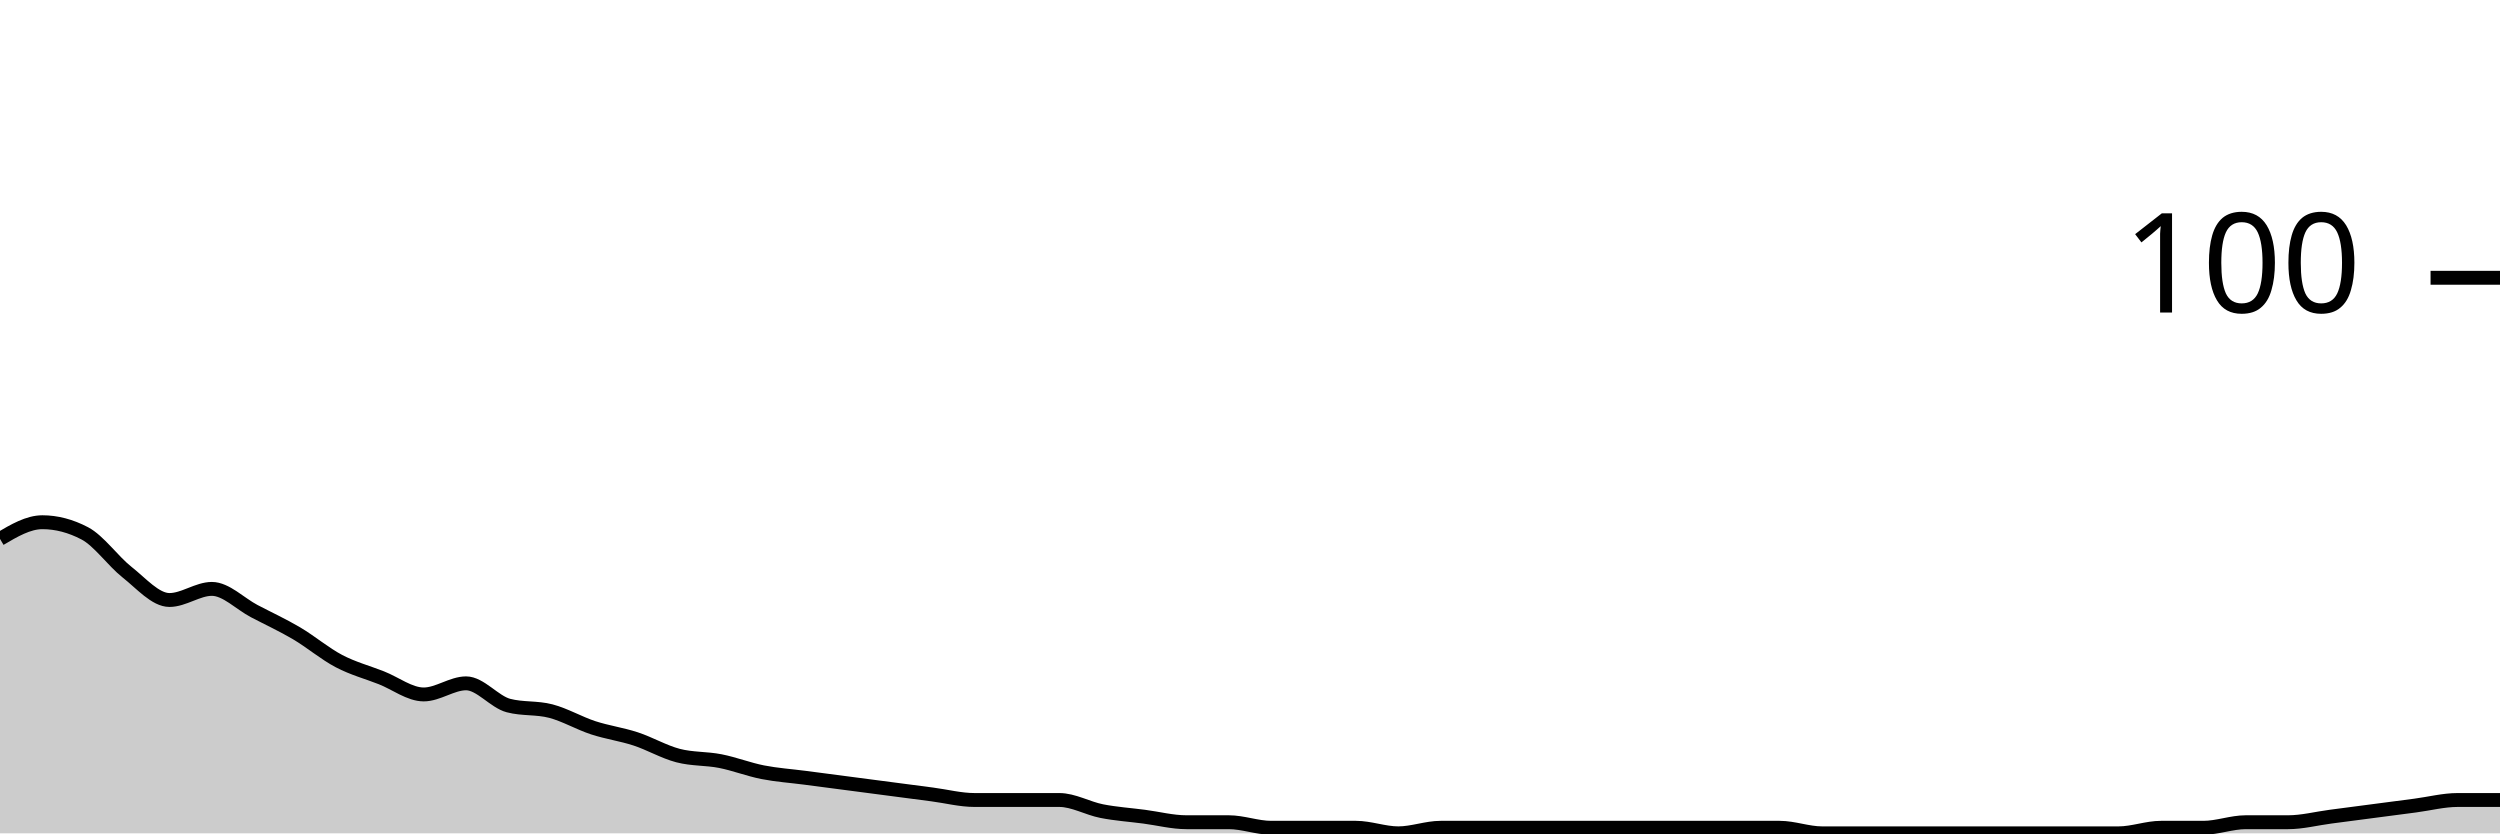
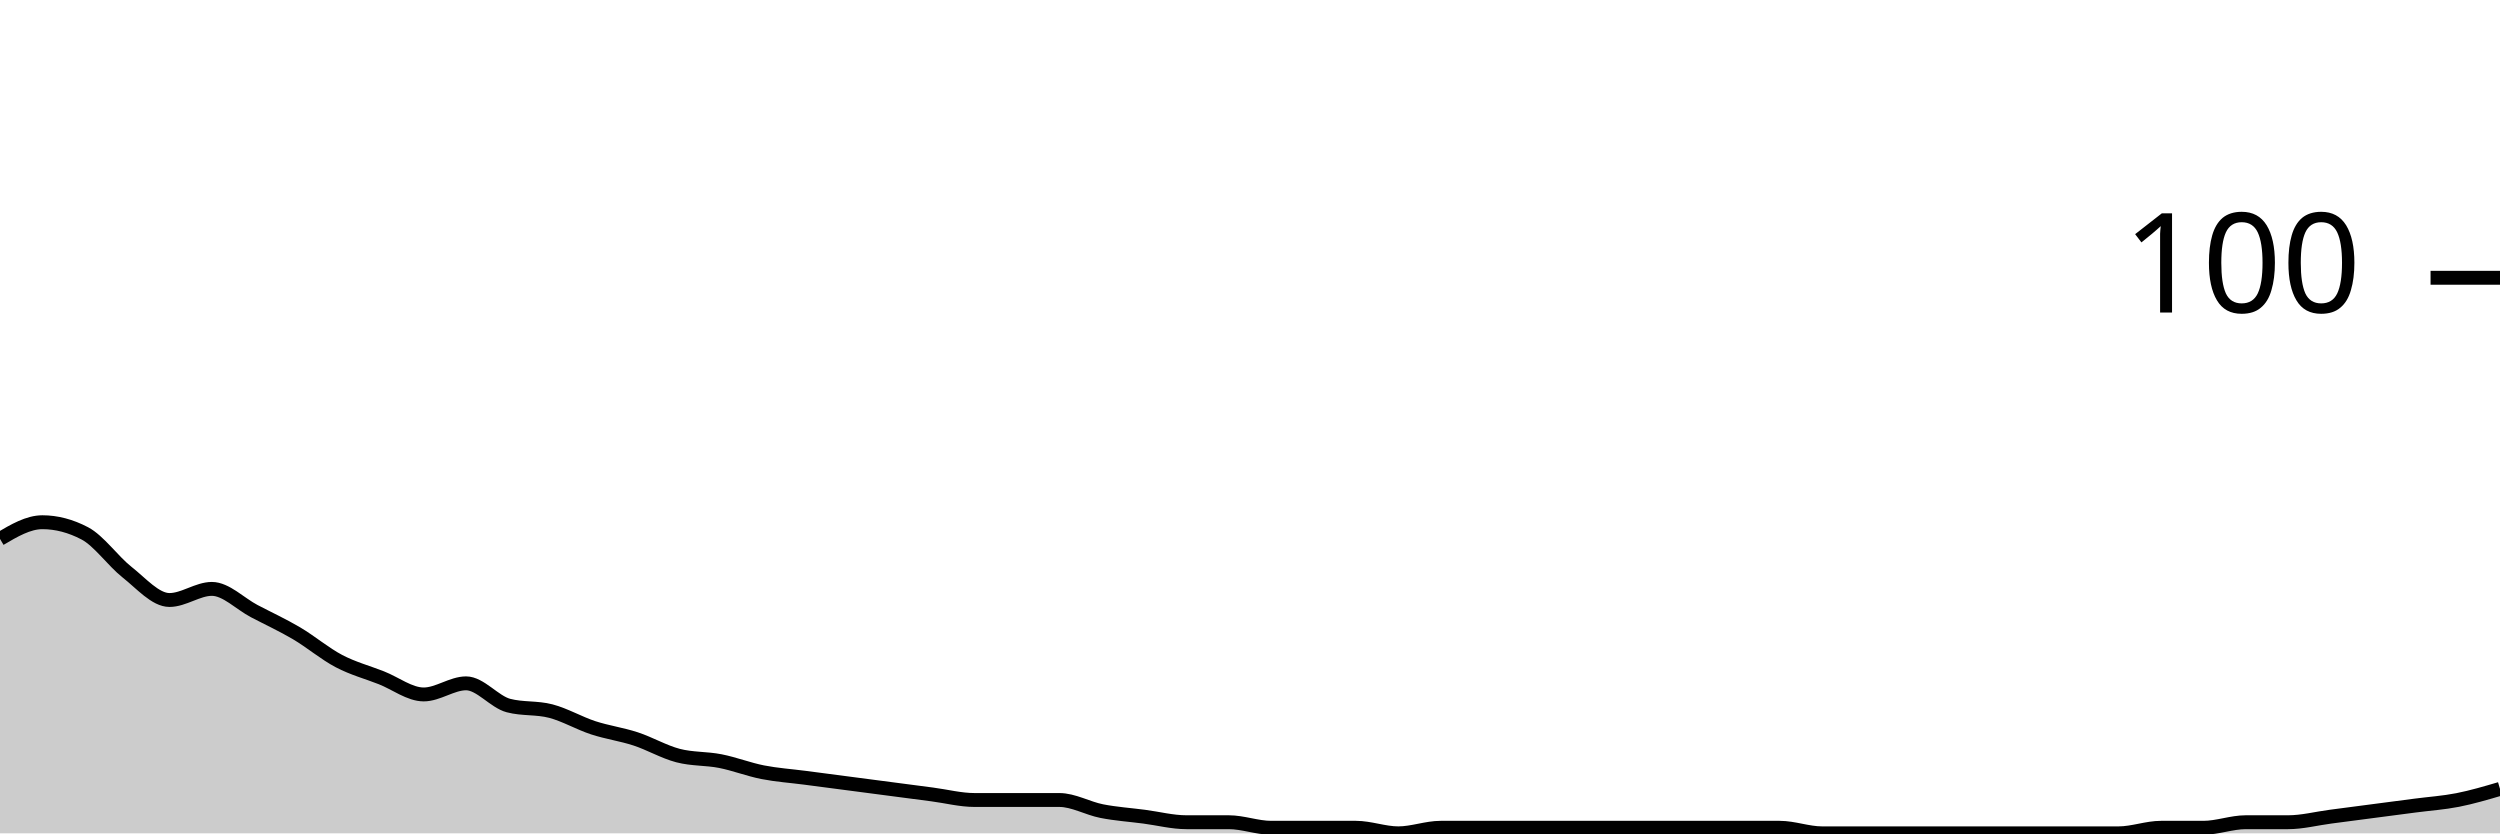
<svg xmlns="http://www.w3.org/2000/svg" viewBox="0 0 180 60">
  <g transform="translate(0,20)">
-     <path class="area" fill="rgba(0, 0, 0, 0.2)" d="M0,18.8C1.017,18.2,2.034,17.6,3.051,17.6C4.068,17.6,5.085,17.867,6.102,18.4C7.119,18.933,8.136,20.4,9.153,21.2C10.169,22,11.186,23.2,12.203,23.2C13.22,23.2,14.237,22.4,15.254,22.4C16.271,22.4,17.288,23.467,18.305,24C19.322,24.533,20.339,25,21.356,25.6C22.373,26.2,23.39,27.067,24.407,27.6C25.424,28.133,26.441,28.4,27.458,28.8C28.475,29.2,29.492,30,30.508,30C31.525,30,32.542,29.2,33.559,29.2C34.576,29.2,35.593,30.533,36.61,30.8C37.627,31.067,38.644,30.933,39.661,31.2C40.678,31.467,41.695,32.067,42.712,32.4C43.729,32.733,44.746,32.867,45.763,33.2C46.78,33.533,47.797,34.133,48.814,34.4C49.831,34.667,50.847,34.6,51.864,34.8C52.881,35,53.898,35.4,54.915,35.6C55.932,35.8,56.949,35.867,57.966,36C58.983,36.133,60,36.267,61.017,36.4C62.034,36.533,63.051,36.667,64.068,36.8C65.085,36.933,66.102,37.067,67.119,37.2C68.136,37.333,69.153,37.6,70.169,37.6C71.186,37.6,72.203,37.6,73.22,37.6C74.237,37.6,75.254,37.6,76.271,37.6C77.288,37.6,78.305,38.2,79.322,38.4C80.339,38.6,81.356,38.667,82.373,38.8C83.39,38.933,84.407,39.2,85.424,39.2C86.441,39.2,87.458,39.2,88.475,39.2C89.492,39.2,90.508,39.6,91.525,39.6C92.542,39.6,93.559,39.6,94.576,39.6C95.593,39.6,96.61,39.6,97.627,39.6C98.644,39.6,99.661,40,100.678,40C101.695,40,102.712,39.6,103.729,39.6C104.746,39.6,105.763,39.6,106.78,39.6C107.797,39.6,108.814,39.6,109.831,39.6C110.847,39.6,111.864,39.6,112.881,39.6C113.898,39.6,114.915,39.6,115.932,39.6C116.949,39.6,117.966,39.6,118.983,39.6C120,39.6,121.017,39.6,122.034,39.6C123.051,39.6,124.068,39.6,125.085,39.6C126.102,39.6,127.119,39.6,128.136,39.6C129.153,39.6,130.169,40,131.186,40C132.203,40,133.22,40,134.237,40C135.254,40,136.271,40,137.288,40C138.305,40,139.322,40,140.339,40C141.356,40,142.373,40,143.39,40C144.407,40,145.424,40,146.441,40C147.458,40,148.475,40,149.492,40C150.508,40,151.525,40,152.542,40C153.559,40,154.576,39.6,155.593,39.6C156.61,39.6,157.627,39.6,158.644,39.6C159.661,39.6,160.678,39.2,161.695,39.2C162.712,39.2,163.729,39.2,164.746,39.2C165.763,39.2,166.78,38.933,167.797,38.8C168.814,38.667,169.831,38.533,170.847,38.4C171.864,38.267,172.881,38.133,173.898,38C174.915,37.867,175.932,37.6,176.949,37.6C177.966,37.6,178.983,37.6,180,37.6L180,40C178.983,40,177.966,40,176.949,40C175.932,40,174.915,40,173.898,40C172.881,40,171.864,40,170.847,40C169.831,40,168.814,40,167.797,40C166.78,40,165.763,40,164.746,40C163.729,40,162.712,40,161.695,40C160.678,40,159.661,40,158.644,40C157.627,40,156.61,40,155.593,40C154.576,40,153.559,40,152.542,40C151.525,40,150.508,40,149.492,40C148.475,40,147.458,40,146.441,40C145.424,40,144.407,40,143.39,40C142.373,40,141.356,40,140.339,40C139.322,40,138.305,40,137.288,40C136.271,40,135.254,40,134.237,40C133.22,40,132.203,40,131.186,40C130.169,40,129.153,40,128.136,40C127.119,40,126.102,40,125.085,40C124.068,40,123.051,40,122.034,40C121.017,40,120,40,118.983,40C117.966,40,116.949,40,115.932,40C114.915,40,113.898,40,112.881,40C111.864,40,110.847,40,109.831,40C108.814,40,107.797,40,106.78,40C105.763,40,104.746,40,103.729,40C102.712,40,101.695,40,100.678,40C99.661,40,98.644,40,97.627,40C96.61,40,95.593,40,94.576,40C93.559,40,92.542,40,91.525,40C90.508,40,89.492,40,88.475,40C87.458,40,86.441,40,85.424,40C84.407,40,83.39,40,82.373,40C81.356,40,80.339,40,79.322,40C78.305,40,77.288,40,76.271,40C75.254,40,74.237,40,73.22,40C72.203,40,71.186,40,70.169,40C69.153,40,68.136,40,67.119,40C66.102,40,65.085,40,64.068,40C63.051,40,62.034,40,61.017,40C60,40,58.983,40,57.966,40C56.949,40,55.932,40,54.915,40C53.898,40,52.881,40,51.864,40C50.847,40,49.831,40,48.814,40C47.797,40,46.78,40,45.763,40C44.746,40,43.729,40,42.712,40C41.695,40,40.678,40,39.661,40C38.644,40,37.627,40,36.61,40C35.593,40,34.576,40,33.559,40C32.542,40,31.525,40,30.508,40C29.492,40,28.475,40,27.458,40C26.441,40,25.424,40,24.407,40C23.39,40,22.373,40,21.356,40C20.339,40,19.322,40,18.305,40C17.288,40,16.271,40,15.254,40C14.237,40,13.22,40,12.203,40C11.186,40,10.169,40,9.153,40C8.136,40,7.119,40,6.102,40C5.085,40,4.068,40,3.051,40C2.034,40,1.017,40,0,40Z" />
-     <path class="line" stroke="black" fill="none" d="M0,18.8C1.017,18.2,2.034,17.6,3.051,17.6C4.068,17.6,5.085,17.867,6.102,18.4C7.119,18.933,8.136,20.4,9.153,21.2C10.169,22,11.186,23.2,12.203,23.2C13.22,23.2,14.237,22.4,15.254,22.4C16.271,22.4,17.288,23.467,18.305,24C19.322,24.533,20.339,25,21.356,25.6C22.373,26.2,23.39,27.067,24.407,27.6C25.424,28.133,26.441,28.4,27.458,28.8C28.475,29.2,29.492,30,30.508,30C31.525,30,32.542,29.2,33.559,29.2C34.576,29.2,35.593,30.533,36.61,30.8C37.627,31.067,38.644,30.933,39.661,31.2C40.678,31.467,41.695,32.067,42.712,32.4C43.729,32.733,44.746,32.867,45.763,33.2C46.78,33.533,47.797,34.133,48.814,34.4C49.831,34.667,50.847,34.6,51.864,34.8C52.881,35,53.898,35.4,54.915,35.6C55.932,35.8,56.949,35.867,57.966,36C58.983,36.133,60,36.267,61.017,36.4C62.034,36.533,63.051,36.667,64.068,36.8C65.085,36.933,66.102,37.067,67.119,37.2C68.136,37.333,69.153,37.6,70.169,37.6C71.186,37.6,72.203,37.6,73.22,37.6C74.237,37.6,75.254,37.6,76.271,37.6C77.288,37.6,78.305,38.2,79.322,38.4C80.339,38.6,81.356,38.667,82.373,38.8C83.39,38.933,84.407,39.2,85.424,39.2C86.441,39.2,87.458,39.2,88.475,39.2C89.492,39.2,90.508,39.6,91.525,39.6C92.542,39.6,93.559,39.6,94.576,39.6C95.593,39.6,96.61,39.6,97.627,39.6C98.644,39.6,99.661,40,100.678,40C101.695,40,102.712,39.6,103.729,39.6C104.746,39.6,105.763,39.6,106.78,39.6C107.797,39.6,108.814,39.6,109.831,39.6C110.847,39.6,111.864,39.6,112.881,39.6C113.898,39.6,114.915,39.6,115.932,39.6C116.949,39.6,117.966,39.6,118.983,39.6C120,39.6,121.017,39.6,122.034,39.6C123.051,39.6,124.068,39.6,125.085,39.6C126.102,39.6,127.119,39.6,128.136,39.6C129.153,39.6,130.169,40,131.186,40C132.203,40,133.22,40,134.237,40C135.254,40,136.271,40,137.288,40C138.305,40,139.322,40,140.339,40C141.356,40,142.373,40,143.39,40C144.407,40,145.424,40,146.441,40C147.458,40,148.475,40,149.492,40C150.508,40,151.525,40,152.542,40C153.559,40,154.576,39.6,155.593,39.6C156.61,39.6,157.627,39.6,158.644,39.6C159.661,39.6,160.678,39.2,161.695,39.2C162.712,39.2,163.729,39.2,164.746,39.2C165.763,39.2,166.78,38.933,167.797,38.8C168.814,38.667,169.831,38.533,170.847,38.4C171.864,38.267,172.881,38.133,173.898,38C174.915,37.867,175.932,37.6,176.949,37.6C177.966,37.6,178.983,37.6,180,37.6" />
+     <path class="area" fill="rgba(0, 0, 0, 0.2)" d="M0,18.8C1.017,18.2,2.034,17.6,3.051,17.6C4.068,17.6,5.085,17.867,6.102,18.4C7.119,18.933,8.136,20.4,9.153,21.2C10.169,22,11.186,23.2,12.203,23.2C13.22,23.2,14.237,22.4,15.254,22.4C16.271,22.4,17.288,23.467,18.305,24C19.322,24.533,20.339,25,21.356,25.6C22.373,26.2,23.39,27.067,24.407,27.6C25.424,28.133,26.441,28.4,27.458,28.8C28.475,29.2,29.492,30,30.508,30C31.525,30,32.542,29.2,33.559,29.2C34.576,29.2,35.593,30.533,36.61,30.8C37.627,31.067,38.644,30.933,39.661,31.2C40.678,31.467,41.695,32.067,42.712,32.4C43.729,32.733,44.746,32.867,45.763,33.2C46.78,33.533,47.797,34.133,48.814,34.4C49.831,34.667,50.847,34.6,51.864,34.8C52.881,35,53.898,35.4,54.915,35.6C55.932,35.8,56.949,35.867,57.966,36C58.983,36.133,60,36.267,61.017,36.4C62.034,36.533,63.051,36.667,64.068,36.8C65.085,36.933,66.102,37.067,67.119,37.2C68.136,37.333,69.153,37.6,70.169,37.6C71.186,37.6,72.203,37.6,73.22,37.6C74.237,37.6,75.254,37.6,76.271,37.6C77.288,37.6,78.305,38.2,79.322,38.4C80.339,38.6,81.356,38.667,82.373,38.8C83.39,38.933,84.407,39.2,85.424,39.2C86.441,39.2,87.458,39.2,88.475,39.2C89.492,39.2,90.508,39.6,91.525,39.6C92.542,39.6,93.559,39.6,94.576,39.6C95.593,39.6,96.61,39.6,97.627,39.6C98.644,39.6,99.661,40,100.678,40C101.695,40,102.712,39.6,103.729,39.6C104.746,39.6,105.763,39.6,106.78,39.6C107.797,39.6,108.814,39.6,109.831,39.6C110.847,39.6,111.864,39.6,112.881,39.6C113.898,39.6,114.915,39.6,115.932,39.6C116.949,39.6,117.966,39.6,118.983,39.6C120,39.6,121.017,39.6,122.034,39.6C123.051,39.6,124.068,39.6,125.085,39.6C126.102,39.6,127.119,39.6,128.136,39.6C129.153,39.6,130.169,40,131.186,40C132.203,40,133.22,40,134.237,40C135.254,40,136.271,40,137.288,40C138.305,40,139.322,40,140.339,40C141.356,40,142.373,40,143.39,40C144.407,40,145.424,40,146.441,40C147.458,40,148.475,40,149.492,40C150.508,40,151.525,40,152.542,40C153.559,40,154.576,39.6,155.593,39.6C156.61,39.6,157.627,39.6,158.644,39.6C159.661,39.6,160.678,39.2,161.695,39.2C162.712,39.2,163.729,39.2,164.746,39.2C165.763,39.2,166.78,38.933,167.797,38.8C168.814,38.667,169.831,38.533,170.847,38.4C171.864,38.267,172.881,38.133,173.898,38C174.915,37.867,175.932,37.8,176.949,37.6C177.966,37.4,178.983,37.1,180,36.8L180,40C178.983,40,177.966,40,176.949,40C175.932,40,174.915,40,173.898,40C172.881,40,171.864,40,170.847,40C169.831,40,168.814,40,167.797,40C166.78,40,165.763,40,164.746,40C163.729,40,162.712,40,161.695,40C160.678,40,159.661,40,158.644,40C157.627,40,156.61,40,155.593,40C154.576,40,153.559,40,152.542,40C151.525,40,150.508,40,149.492,40C148.475,40,147.458,40,146.441,40C145.424,40,144.407,40,143.39,40C142.373,40,141.356,40,140.339,40C139.322,40,138.305,40,137.288,40C136.271,40,135.254,40,134.237,40C133.22,40,132.203,40,131.186,40C130.169,40,129.153,40,128.136,40C127.119,40,126.102,40,125.085,40C124.068,40,123.051,40,122.034,40C121.017,40,120,40,118.983,40C117.966,40,116.949,40,115.932,40C114.915,40,113.898,40,112.881,40C111.864,40,110.847,40,109.831,40C108.814,40,107.797,40,106.78,40C105.763,40,104.746,40,103.729,40C102.712,40,101.695,40,100.678,40C99.661,40,98.644,40,97.627,40C96.61,40,95.593,40,94.576,40C93.559,40,92.542,40,91.525,40C90.508,40,89.492,40,88.475,40C87.458,40,86.441,40,85.424,40C84.407,40,83.39,40,82.373,40C81.356,40,80.339,40,79.322,40C78.305,40,77.288,40,76.271,40C75.254,40,74.237,40,73.22,40C72.203,40,71.186,40,70.169,40C69.153,40,68.136,40,67.119,40C66.102,40,65.085,40,64.068,40C63.051,40,62.034,40,61.017,40C60,40,58.983,40,57.966,40C56.949,40,55.932,40,54.915,40C53.898,40,52.881,40,51.864,40C50.847,40,49.831,40,48.814,40C47.797,40,46.78,40,45.763,40C44.746,40,43.729,40,42.712,40C41.695,40,40.678,40,39.661,40C38.644,40,37.627,40,36.61,40C35.593,40,34.576,40,33.559,40C32.542,40,31.525,40,30.508,40C29.492,40,28.475,40,27.458,40C26.441,40,25.424,40,24.407,40C23.39,40,22.373,40,21.356,40C20.339,40,19.322,40,18.305,40C17.288,40,16.271,40,15.254,40C14.237,40,13.22,40,12.203,40C11.186,40,10.169,40,9.153,40C8.136,40,7.119,40,6.102,40C5.085,40,4.068,40,3.051,40C2.034,40,1.017,40,0,40Z" />
+     <path class="line" stroke="black" fill="none" d="M0,18.8C1.017,18.2,2.034,17.6,3.051,17.6C4.068,17.6,5.085,17.867,6.102,18.4C7.119,18.933,8.136,20.4,9.153,21.2C10.169,22,11.186,23.2,12.203,23.2C13.22,23.2,14.237,22.4,15.254,22.4C16.271,22.4,17.288,23.467,18.305,24C19.322,24.533,20.339,25,21.356,25.6C22.373,26.2,23.39,27.067,24.407,27.6C25.424,28.133,26.441,28.4,27.458,28.8C28.475,29.2,29.492,30,30.508,30C31.525,30,32.542,29.2,33.559,29.2C34.576,29.2,35.593,30.533,36.61,30.8C37.627,31.067,38.644,30.933,39.661,31.2C40.678,31.467,41.695,32.067,42.712,32.4C43.729,32.733,44.746,32.867,45.763,33.2C46.78,33.533,47.797,34.133,48.814,34.4C49.831,34.667,50.847,34.6,51.864,34.8C52.881,35,53.898,35.4,54.915,35.6C55.932,35.8,56.949,35.867,57.966,36C58.983,36.133,60,36.267,61.017,36.4C62.034,36.533,63.051,36.667,64.068,36.8C65.085,36.933,66.102,37.067,67.119,37.2C68.136,37.333,69.153,37.6,70.169,37.6C71.186,37.6,72.203,37.6,73.22,37.6C74.237,37.6,75.254,37.6,76.271,37.6C77.288,37.6,78.305,38.2,79.322,38.4C80.339,38.6,81.356,38.667,82.373,38.8C83.39,38.933,84.407,39.2,85.424,39.2C86.441,39.2,87.458,39.2,88.475,39.2C89.492,39.2,90.508,39.6,91.525,39.6C92.542,39.6,93.559,39.6,94.576,39.6C95.593,39.6,96.61,39.6,97.627,39.6C98.644,39.6,99.661,40,100.678,40C101.695,40,102.712,39.6,103.729,39.6C104.746,39.6,105.763,39.6,106.78,39.6C107.797,39.6,108.814,39.6,109.831,39.6C110.847,39.6,111.864,39.6,112.881,39.6C113.898,39.6,114.915,39.6,115.932,39.6C116.949,39.6,117.966,39.6,118.983,39.6C120,39.6,121.017,39.6,122.034,39.6C123.051,39.6,124.068,39.6,125.085,39.6C126.102,39.6,127.119,39.6,128.136,39.6C129.153,39.6,130.169,40,131.186,40C132.203,40,133.22,40,134.237,40C135.254,40,136.271,40,137.288,40C138.305,40,139.322,40,140.339,40C141.356,40,142.373,40,143.39,40C144.407,40,145.424,40,146.441,40C147.458,40,148.475,40,149.492,40C150.508,40,151.525,40,152.542,40C153.559,40,154.576,39.6,155.593,39.6C156.61,39.6,157.627,39.6,158.644,39.6C159.661,39.6,160.678,39.2,161.695,39.2C162.712,39.2,163.729,39.2,164.746,39.2C165.763,39.2,166.78,38.933,167.797,38.8C168.814,38.667,169.831,38.533,170.847,38.4C171.864,38.267,172.881,38.133,173.898,38C174.915,37.867,175.932,37.8,176.949,37.6C177.966,37.4,178.983,37.1,180,36.8" />
    <path class="axis-ceiling" stroke-width="1" stroke="black" fill="none" d="M175,0L180,0" />
    <text class="axis-ceiling-label" font-family="sans-serif" text-anchor="end" font-size="10px" x="170" y="2.5">100</text>
  </g>
</svg>
